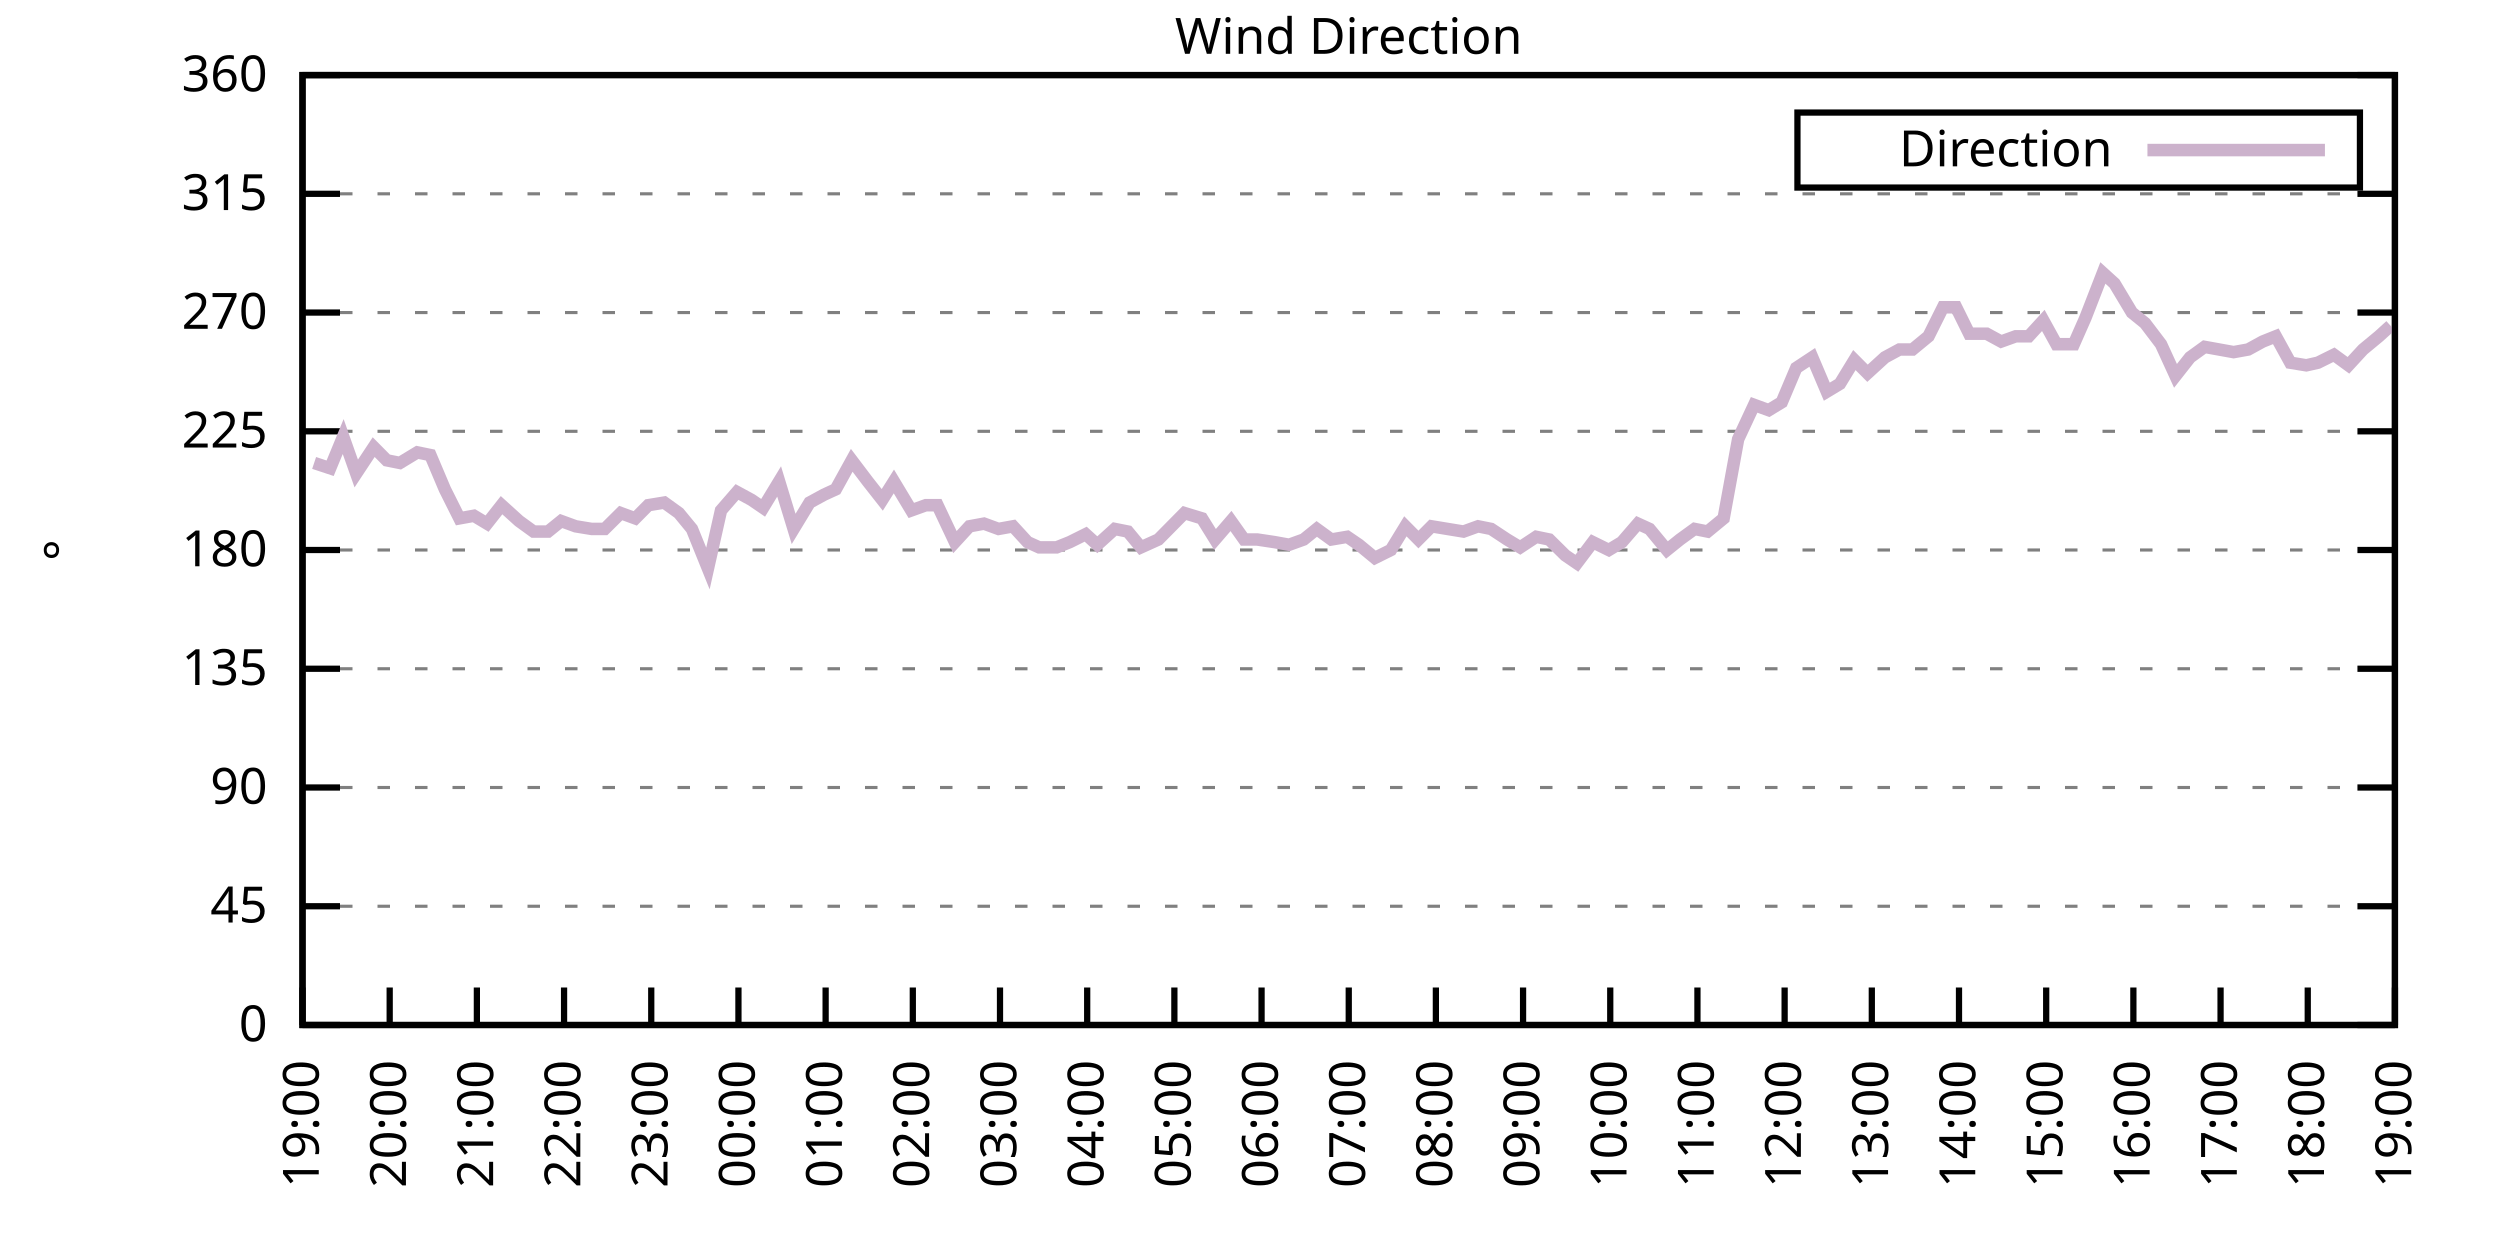
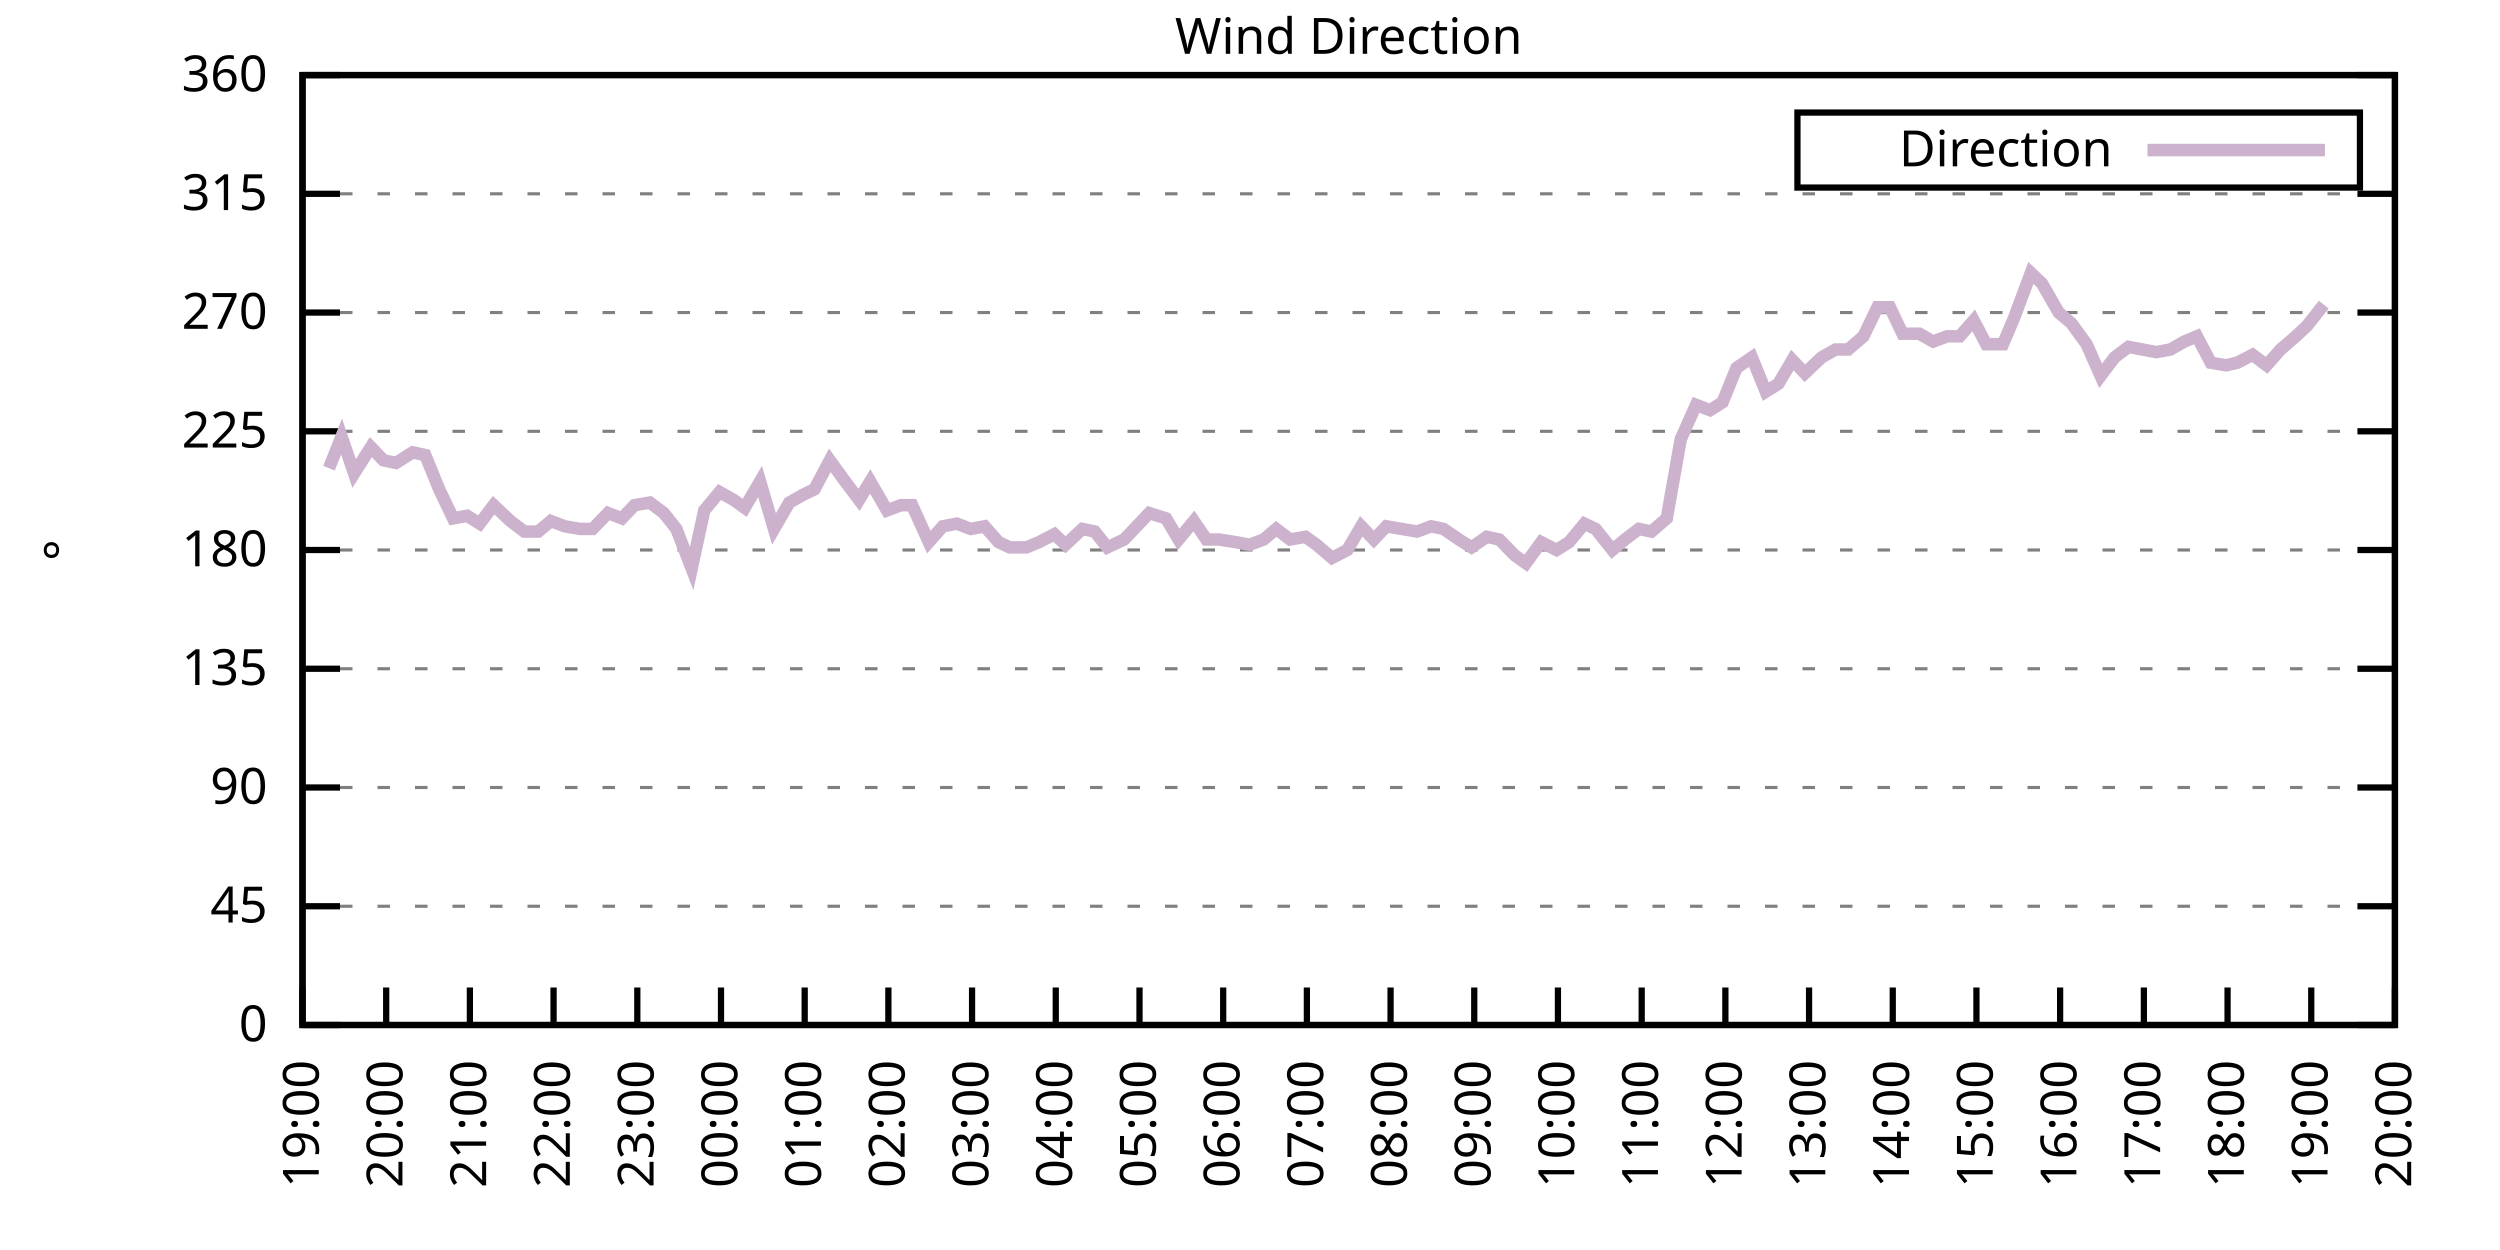
<svg xmlns="http://www.w3.org/2000/svg" xmlns:xlink="http://www.w3.org/1999/xlink" width="400" height="200" viewBox="0 0 400 200">
  <g id="gnuplot_canvas">
    <rect x="0" y="0" width="400" height="200" fill="none" />
    <defs>
      <circle id="gpDot" r="0.5" stroke-width="0.5" stroke="currentColor" />
      <path id="gpPt0" stroke-width="0.333" stroke="currentColor" d="M-1,0 h2 M0,-1 v2" />
      <path id="gpPt1" stroke-width="0.333" stroke="currentColor" d="M-1,-1 L1,1 M1,-1 L-1,1" />
      <path id="gpPt2" stroke-width="0.333" stroke="currentColor" d="M-1,0 L1,0 M0,-1 L0,1 M-1,-1 L1,1 M-1,1 L1,-1" />
      <rect id="gpPt3" stroke-width="0.333" stroke="currentColor" x="-1" y="-1" width="2" height="2" />
      <rect id="gpPt4" stroke-width="0.333" stroke="currentColor" fill="currentColor" x="-1" y="-1" width="2" height="2" />
      <circle id="gpPt5" stroke-width="0.333" stroke="currentColor" cx="0" cy="0" r="1" />
      <use xlink:href="#gpPt5" id="gpPt6" fill="currentColor" stroke="none" />
      <path id="gpPt7" stroke-width="0.333" stroke="currentColor" d="M0,-1.33 L-1.33,0.67 L1.33,0.67 z" />
      <use xlink:href="#gpPt7" id="gpPt8" fill="currentColor" stroke="none" />
      <use xlink:href="#gpPt7" id="gpPt9" stroke="currentColor" transform="rotate(180)" />
      <use xlink:href="#gpPt9" id="gpPt10" fill="currentColor" stroke="none" />
      <use xlink:href="#gpPt3" id="gpPt11" stroke="currentColor" transform="rotate(45)" />
      <use xlink:href="#gpPt11" id="gpPt12" fill="currentColor" stroke="none" />
      <path id="gpPt13" stroke-width="0.333" stroke="currentColor" d="M0,1.330 L1.265,0.411 L0.782,-1.067 L-0.782,-1.076 L-1.265,0.411 z" />
      <use xlink:href="#gpPt13" id="gpPt14" fill="currentColor" stroke="none" />
      <filter id="textbox" filterUnits="objectBoundingBox" x="0" y="0" height="1" width="1">
        <feFlood flood-color="white" flood-opacity="1" result="bgnd" />
        <feComposite in="SourceGraphic" in2="bgnd" operator="atop" />
      </filter>
      <filter id="greybox" filterUnits="objectBoundingBox" x="0" y="0" height="1" width="1">
        <feFlood flood-color="lightgrey" flood-opacity="1" result="grey" />
        <feComposite in="SourceGraphic" in2="grey" operator="atop" />
      </filter>
    </defs>
    <g fill="none" color="white" stroke="currentColor" stroke-width="1.00" stroke-linecap="butt" stroke-linejoin="miter">
</g>
    <g fill="none" color="black" stroke="currentColor" stroke-width="1.00" stroke-linecap="butt" stroke-linejoin="miter">
      <g stroke="none" shape-rendering="crispEdges">
        <polygon fill="rgb(255, 255, 255)" points="48.40,164.00 383.18,164.00 383.18,12.02 48.40,12.02 " />
      </g>
    </g>
    <g fill="none" color="black" stroke="currentColor" stroke-width="1.00" stroke-linecap="butt" stroke-linejoin="miter">
</g>
    <g fill="none" color="black" stroke="black" stroke-width="0.50" stroke-linecap="butt" stroke-linejoin="miter">
</g>
    <g fill="none" color="gray" stroke="currentColor" stroke-width="0.50" stroke-linecap="butt" stroke-linejoin="miter">
      <path stroke="gray" stroke-dasharray="2,4" class="gridline" d="M48.40,164.00 L383.19,164.00  " />
    </g>
    <g fill="none" color="gray" stroke="gray" stroke-width="1.00" stroke-linecap="butt" stroke-linejoin="miter">
</g>
    <g fill="none" color="black" stroke="currentColor" stroke-width="1.00" stroke-linecap="butt" stroke-linejoin="miter">
      <path stroke="black" d="M48.40,164.00 L54.40,164.00 M383.19,164.00 L377.19,164.00  " />
      <g transform="translate(42.80,166.60)" stroke="none" fill="black" font-family="Sans" font-size="8.00" text-anchor="end">
        <text>
          <tspan font-family="Sans"> 0</tspan>
        </text>
      </g>
    </g>
    <g fill="none" color="black" stroke="currentColor" stroke-width="1.00" stroke-linecap="butt" stroke-linejoin="miter">
</g>
    <g fill="none" color="black" stroke="black" stroke-width="0.50" stroke-linecap="butt" stroke-linejoin="miter">
</g>
    <g fill="none" color="gray" stroke="currentColor" stroke-width="0.50" stroke-linecap="butt" stroke-linejoin="miter">
      <path stroke="gray" stroke-dasharray="2,4" class="gridline" d="M48.40,145.00 L383.19,145.00  " />
    </g>
    <g fill="none" color="gray" stroke="gray" stroke-width="1.00" stroke-linecap="butt" stroke-linejoin="miter">
</g>
    <g fill="none" color="black" stroke="currentColor" stroke-width="1.00" stroke-linecap="butt" stroke-linejoin="miter">
      <path stroke="black" d="M48.40,145.00 L54.40,145.00 M383.19,145.00 L377.19,145.00  " />
      <g transform="translate(42.80,147.60)" stroke="none" fill="black" font-family="Sans" font-size="8.00" text-anchor="end">
        <text>
          <tspan font-family="Sans"> 45</tspan>
        </text>
      </g>
    </g>
    <g fill="none" color="black" stroke="currentColor" stroke-width="1.00" stroke-linecap="butt" stroke-linejoin="miter">
</g>
    <g fill="none" color="black" stroke="black" stroke-width="0.50" stroke-linecap="butt" stroke-linejoin="miter">
</g>
    <g fill="none" color="gray" stroke="currentColor" stroke-width="0.50" stroke-linecap="butt" stroke-linejoin="miter">
      <path stroke="gray" stroke-dasharray="2,4" class="gridline" d="M48.40,126.00 L383.19,126.00  " />
    </g>
    <g fill="none" color="gray" stroke="gray" stroke-width="1.00" stroke-linecap="butt" stroke-linejoin="miter">
</g>
    <g fill="none" color="black" stroke="currentColor" stroke-width="1.00" stroke-linecap="butt" stroke-linejoin="miter">
      <path stroke="black" d="M48.40,126.00 L54.40,126.00 M383.19,126.00 L377.19,126.00  " />
      <g transform="translate(42.80,128.60)" stroke="none" fill="black" font-family="Sans" font-size="8.00" text-anchor="end">
        <text>
          <tspan font-family="Sans"> 90</tspan>
        </text>
      </g>
    </g>
    <g fill="none" color="black" stroke="currentColor" stroke-width="1.00" stroke-linecap="butt" stroke-linejoin="miter">
</g>
    <g fill="none" color="black" stroke="black" stroke-width="0.50" stroke-linecap="butt" stroke-linejoin="miter">
</g>
    <g fill="none" color="gray" stroke="currentColor" stroke-width="0.50" stroke-linecap="butt" stroke-linejoin="miter">
      <path stroke="gray" stroke-dasharray="2,4" class="gridline" d="M48.40,107.00 L383.19,107.00  " />
    </g>
    <g fill="none" color="gray" stroke="gray" stroke-width="1.00" stroke-linecap="butt" stroke-linejoin="miter">
</g>
    <g fill="none" color="black" stroke="currentColor" stroke-width="1.00" stroke-linecap="butt" stroke-linejoin="miter">
      <path stroke="black" d="M48.40,107.00 L54.40,107.00 M383.19,107.00 L377.19,107.00  " />
      <g transform="translate(42.80,109.60)" stroke="none" fill="black" font-family="Sans" font-size="8.00" text-anchor="end">
        <text>
          <tspan font-family="Sans"> 135</tspan>
        </text>
      </g>
    </g>
    <g fill="none" color="black" stroke="currentColor" stroke-width="1.00" stroke-linecap="butt" stroke-linejoin="miter">
</g>
    <g fill="none" color="black" stroke="black" stroke-width="0.50" stroke-linecap="butt" stroke-linejoin="miter">
</g>
    <g fill="none" color="gray" stroke="currentColor" stroke-width="0.50" stroke-linecap="butt" stroke-linejoin="miter">
      <path stroke="gray" stroke-dasharray="2,4" class="gridline" d="M48.40,88.00 L383.19,88.00  " />
    </g>
    <g fill="none" color="gray" stroke="gray" stroke-width="1.00" stroke-linecap="butt" stroke-linejoin="miter">
</g>
    <g fill="none" color="black" stroke="currentColor" stroke-width="1.00" stroke-linecap="butt" stroke-linejoin="miter">
      <path stroke="black" d="M48.40,88.00 L54.40,88.00 M383.19,88.00 L377.19,88.00  " />
      <g transform="translate(42.80,90.60)" stroke="none" fill="black" font-family="Sans" font-size="8.00" text-anchor="end">
        <text>
          <tspan font-family="Sans"> 180</tspan>
        </text>
      </g>
    </g>
    <g fill="none" color="black" stroke="currentColor" stroke-width="1.00" stroke-linecap="butt" stroke-linejoin="miter">
</g>
    <g fill="none" color="black" stroke="black" stroke-width="0.50" stroke-linecap="butt" stroke-linejoin="miter">
</g>
    <g fill="none" color="gray" stroke="currentColor" stroke-width="0.50" stroke-linecap="butt" stroke-linejoin="miter">
      <path stroke="gray" stroke-dasharray="2,4" class="gridline" d="M48.40,69.01 L383.19,69.01  " />
    </g>
    <g fill="none" color="gray" stroke="gray" stroke-width="1.00" stroke-linecap="butt" stroke-linejoin="miter">
</g>
    <g fill="none" color="black" stroke="currentColor" stroke-width="1.00" stroke-linecap="butt" stroke-linejoin="miter">
      <path stroke="black" d="M48.40,69.01 L54.40,69.01 M383.19,69.01 L377.19,69.01  " />
      <g transform="translate(42.80,71.61)" stroke="none" fill="black" font-family="Sans" font-size="8.00" text-anchor="end">
        <text>
          <tspan font-family="Sans"> 225</tspan>
        </text>
      </g>
    </g>
    <g fill="none" color="black" stroke="currentColor" stroke-width="1.00" stroke-linecap="butt" stroke-linejoin="miter">
</g>
    <g fill="none" color="black" stroke="black" stroke-width="0.50" stroke-linecap="butt" stroke-linejoin="miter">
</g>
    <g fill="none" color="gray" stroke="currentColor" stroke-width="0.50" stroke-linecap="butt" stroke-linejoin="miter">
      <path stroke="gray" stroke-dasharray="2,4" class="gridline" d="M48.40,50.01 L383.19,50.01  " />
    </g>
    <g fill="none" color="gray" stroke="gray" stroke-width="1.00" stroke-linecap="butt" stroke-linejoin="miter">
</g>
    <g fill="none" color="black" stroke="currentColor" stroke-width="1.00" stroke-linecap="butt" stroke-linejoin="miter">
      <path stroke="black" d="M48.40,50.01 L54.40,50.01 M383.19,50.01 L377.19,50.01  " />
      <g transform="translate(42.80,52.61)" stroke="none" fill="black" font-family="Sans" font-size="8.00" text-anchor="end">
        <text>
          <tspan font-family="Sans"> 270</tspan>
        </text>
      </g>
    </g>
    <g fill="none" color="black" stroke="currentColor" stroke-width="1.00" stroke-linecap="butt" stroke-linejoin="miter">
</g>
    <g fill="none" color="black" stroke="black" stroke-width="0.50" stroke-linecap="butt" stroke-linejoin="miter">
</g>
    <g fill="none" color="gray" stroke="currentColor" stroke-width="0.50" stroke-linecap="butt" stroke-linejoin="miter">
      <path stroke="gray" stroke-dasharray="2,4" class="gridline" d="M48.40,31.01 L383.19,31.01  " />
    </g>
    <g fill="none" color="gray" stroke="gray" stroke-width="1.00" stroke-linecap="butt" stroke-linejoin="miter">
</g>
    <g fill="none" color="black" stroke="currentColor" stroke-width="1.00" stroke-linecap="butt" stroke-linejoin="miter">
      <path stroke="black" d="M48.40,31.01 L54.40,31.01 M383.19,31.01 L377.19,31.01  " />
      <g transform="translate(42.80,33.61)" stroke="none" fill="black" font-family="Sans" font-size="8.00" text-anchor="end">
        <text>
          <tspan font-family="Sans"> 315</tspan>
        </text>
      </g>
    </g>
    <g fill="none" color="black" stroke="currentColor" stroke-width="1.00" stroke-linecap="butt" stroke-linejoin="miter">
</g>
    <g fill="none" color="black" stroke="black" stroke-width="0.50" stroke-linecap="butt" stroke-linejoin="miter">
</g>
    <g fill="none" color="gray" stroke="currentColor" stroke-width="0.50" stroke-linecap="butt" stroke-linejoin="miter">
      <path stroke="gray" stroke-dasharray="2,4" class="gridline" d="M48.40,12.01 L383.19,12.01  " />
    </g>
    <g fill="none" color="gray" stroke="gray" stroke-width="1.00" stroke-linecap="butt" stroke-linejoin="miter">
</g>
    <g fill="none" color="black" stroke="currentColor" stroke-width="1.00" stroke-linecap="butt" stroke-linejoin="miter">
      <path stroke="black" d="M48.40,12.01 L54.40,12.01 M383.19,12.01 L377.19,12.01  " />
      <g transform="translate(42.80,14.61)" stroke="none" fill="black" font-family="Sans" font-size="8.00" text-anchor="end">
        <text>
          <tspan font-family="Sans"> 360</tspan>
        </text>
      </g>
    </g>
    <g fill="none" color="black" stroke="currentColor" stroke-width="1.00" stroke-linecap="butt" stroke-linejoin="miter">
      <path stroke="black" d="M48.40,164.00 L48.40,158.00  " />
      <g transform="translate(51.00,169.60) rotate(270.00)" stroke="none" fill="black" font-family="Sans" font-size="8.00" text-anchor="end">
        <text>
          <tspan font-family="Sans">19:00</tspan>
        </text>
      </g>
    </g>
    <g fill="none" color="black" stroke="currentColor" stroke-width="1.00" stroke-linecap="butt" stroke-linejoin="miter">
-       <path stroke="black" d="M62.35,164.00 L62.35,158.00  " />
-       <g transform="translate(64.95,169.60) rotate(270.00)" stroke="none" fill="black" font-family="Sans" font-size="8.00" text-anchor="end">
+       <path stroke="black" d="M61.79,164.00 L61.79,158.00  " />
+       <g transform="translate(64.39,169.60) rotate(270.00)" stroke="none" fill="black" font-family="Sans" font-size="8.00" text-anchor="end">
        <text>
          <tspan font-family="Sans">20:00</tspan>
        </text>
      </g>
    </g>
    <g fill="none" color="black" stroke="currentColor" stroke-width="1.00" stroke-linecap="butt" stroke-linejoin="miter">
-       <path stroke="black" d="M76.30,164.00 L76.30,158.00  " />
-       <g transform="translate(78.90,169.60) rotate(270.00)" stroke="none" fill="black" font-family="Sans" font-size="8.00" text-anchor="end">
+       <path stroke="black" d="M75.18,164.00 L75.18,158.00  " />
+       <g transform="translate(77.78,169.60) rotate(270.00)" stroke="none" fill="black" font-family="Sans" font-size="8.00" text-anchor="end">
        <text>
          <tspan font-family="Sans">21:00</tspan>
        </text>
      </g>
    </g>
    <g fill="none" color="black" stroke="currentColor" stroke-width="1.00" stroke-linecap="butt" stroke-linejoin="miter">
-       <path stroke="black" d="M90.25,164.00 L90.25,158.00  " />
-       <g transform="translate(92.85,169.60) rotate(270.00)" stroke="none" fill="black" font-family="Sans" font-size="8.00" text-anchor="end">
+       <path stroke="black" d="M88.57,164.00 L88.57,158.00  " />
+       <g transform="translate(91.17,169.60) rotate(270.00)" stroke="none" fill="black" font-family="Sans" font-size="8.00" text-anchor="end">
        <text>
          <tspan font-family="Sans">22:00</tspan>
        </text>
      </g>
    </g>
    <g fill="none" color="black" stroke="currentColor" stroke-width="1.00" stroke-linecap="butt" stroke-linejoin="miter">
-       <path stroke="black" d="M104.20,164.00 L104.20,158.00  " />
-       <g transform="translate(106.80,169.60) rotate(270.00)" stroke="none" fill="black" font-family="Sans" font-size="8.00" text-anchor="end">
+       <path stroke="black" d="M101.97,164.00 L101.97,158.00  " />
+       <g transform="translate(104.57,169.60) rotate(270.00)" stroke="none" fill="black" font-family="Sans" font-size="8.00" text-anchor="end">
        <text>
          <tspan font-family="Sans">23:00</tspan>
        </text>
      </g>
    </g>
    <g fill="none" color="black" stroke="currentColor" stroke-width="1.00" stroke-linecap="butt" stroke-linejoin="miter">
-       <path stroke="black" d="M118.15,164.00 L118.15,158.00  " />
-       <g transform="translate(120.75,169.60) rotate(270.00)" stroke="none" fill="black" font-family="Sans" font-size="8.00" text-anchor="end">
+       <path stroke="black" d="M115.36,164.00 L115.36,158.00  " />
+       <g transform="translate(117.96,169.60) rotate(270.00)" stroke="none" fill="black" font-family="Sans" font-size="8.00" text-anchor="end">
        <text>
          <tspan font-family="Sans">00:00</tspan>
        </text>
      </g>
    </g>
    <g fill="none" color="black" stroke="currentColor" stroke-width="1.00" stroke-linecap="butt" stroke-linejoin="miter">
-       <path stroke="black" d="M132.10,164.00 L132.10,158.00  " />
-       <g transform="translate(134.70,169.60) rotate(270.00)" stroke="none" fill="black" font-family="Sans" font-size="8.00" text-anchor="end">
+       <path stroke="black" d="M128.75,164.00 L128.75,158.00  " />
+       <g transform="translate(131.35,169.60) rotate(270.00)" stroke="none" fill="black" font-family="Sans" font-size="8.00" text-anchor="end">
        <text>
          <tspan font-family="Sans">01:00</tspan>
        </text>
      </g>
    </g>
    <g fill="none" color="black" stroke="currentColor" stroke-width="1.00" stroke-linecap="butt" stroke-linejoin="miter">
-       <path stroke="black" d="M146.05,164.00 L146.05,158.00  " />
-       <g transform="translate(148.65,169.60) rotate(270.00)" stroke="none" fill="black" font-family="Sans" font-size="8.00" text-anchor="end">
+       <path stroke="black" d="M142.14,164.00 L142.14,158.00  " />
+       <g transform="translate(144.74,169.60) rotate(270.00)" stroke="none" fill="black" font-family="Sans" font-size="8.00" text-anchor="end">
        <text>
          <tspan font-family="Sans">02:00</tspan>
        </text>
      </g>
    </g>
    <g fill="none" color="black" stroke="currentColor" stroke-width="1.00" stroke-linecap="butt" stroke-linejoin="miter">
-       <path stroke="black" d="M160.00,164.00 L160.00,158.00  " />
-       <g transform="translate(162.60,169.60) rotate(270.00)" stroke="none" fill="black" font-family="Sans" font-size="8.00" text-anchor="end">
+       <path stroke="black" d="M155.53,164.00 L155.53,158.00  " />
+       <g transform="translate(158.13,169.60) rotate(270.00)" stroke="none" fill="black" font-family="Sans" font-size="8.00" text-anchor="end">
        <text>
          <tspan font-family="Sans">03:00</tspan>
        </text>
      </g>
    </g>
    <g fill="none" color="black" stroke="currentColor" stroke-width="1.00" stroke-linecap="butt" stroke-linejoin="miter">
-       <path stroke="black" d="M173.95,164.00 L173.95,158.00  " />
-       <g transform="translate(176.55,169.60) rotate(270.00)" stroke="none" fill="black" font-family="Sans" font-size="8.00" text-anchor="end">
+       <path stroke="black" d="M168.92,164.00 L168.92,158.00  " />
+       <g transform="translate(171.52,169.60) rotate(270.00)" stroke="none" fill="black" font-family="Sans" font-size="8.00" text-anchor="end">
        <text>
          <tspan font-family="Sans">04:00</tspan>
        </text>
      </g>
    </g>
    <g fill="none" color="black" stroke="currentColor" stroke-width="1.00" stroke-linecap="butt" stroke-linejoin="miter">
-       <path stroke="black" d="M187.90,164.00 L187.90,158.00  " />
-       <g transform="translate(190.50,169.60) rotate(270.00)" stroke="none" fill="black" font-family="Sans" font-size="8.00" text-anchor="end">
+       <path stroke="black" d="M182.32,164.00 L182.32,158.00  " />
+       <g transform="translate(184.92,169.60) rotate(270.00)" stroke="none" fill="black" font-family="Sans" font-size="8.00" text-anchor="end">
        <text>
          <tspan font-family="Sans">05:00</tspan>
        </text>
      </g>
    </g>
    <g fill="none" color="black" stroke="currentColor" stroke-width="1.00" stroke-linecap="butt" stroke-linejoin="miter">
-       <path stroke="black" d="M201.85,164.00 L201.85,158.00  " />
-       <g transform="translate(204.45,169.60) rotate(270.00)" stroke="none" fill="black" font-family="Sans" font-size="8.00" text-anchor="end">
+       <path stroke="black" d="M195.71,164.00 L195.71,158.00  " />
+       <g transform="translate(198.31,169.60) rotate(270.00)" stroke="none" fill="black" font-family="Sans" font-size="8.00" text-anchor="end">
        <text>
          <tspan font-family="Sans">06:00</tspan>
        </text>
      </g>
    </g>
    <g fill="none" color="black" stroke="currentColor" stroke-width="1.00" stroke-linecap="butt" stroke-linejoin="miter">
-       <path stroke="black" d="M215.80,164.00 L215.80,158.00  " />
-       <g transform="translate(218.40,169.60) rotate(270.00)" stroke="none" fill="black" font-family="Sans" font-size="8.00" text-anchor="end">
+       <path stroke="black" d="M209.10,164.00 L209.10,158.00  " />
+       <g transform="translate(211.70,169.60) rotate(270.00)" stroke="none" fill="black" font-family="Sans" font-size="8.00" text-anchor="end">
        <text>
          <tspan font-family="Sans">07:00</tspan>
        </text>
      </g>
    </g>
    <g fill="none" color="black" stroke="currentColor" stroke-width="1.00" stroke-linecap="butt" stroke-linejoin="miter">
-       <path stroke="black" d="M229.74,164.00 L229.74,158.00  " />
-       <g transform="translate(232.34,169.60) rotate(270.00)" stroke="none" fill="black" font-family="Sans" font-size="8.00" text-anchor="end">
+       <path stroke="black" d="M222.49,164.00 L222.49,158.00  " />
+       <g transform="translate(225.09,169.60) rotate(270.00)" stroke="none" fill="black" font-family="Sans" font-size="8.00" text-anchor="end">
        <text>
          <tspan font-family="Sans">08:00</tspan>
        </text>
      </g>
    </g>
    <g fill="none" color="black" stroke="currentColor" stroke-width="1.00" stroke-linecap="butt" stroke-linejoin="miter">
-       <path stroke="black" d="M243.69,164.00 L243.69,158.00  " />
-       <g transform="translate(246.29,169.60) rotate(270.00)" stroke="none" fill="black" font-family="Sans" font-size="8.00" text-anchor="end">
+       <path stroke="black" d="M235.88,164.00 L235.88,158.00  " />
+       <g transform="translate(238.48,169.60) rotate(270.00)" stroke="none" fill="black" font-family="Sans" font-size="8.00" text-anchor="end">
        <text>
          <tspan font-family="Sans">09:00</tspan>
        </text>
      </g>
    </g>
    <g fill="none" color="black" stroke="currentColor" stroke-width="1.00" stroke-linecap="butt" stroke-linejoin="miter">
-       <path stroke="black" d="M257.64,164.00 L257.64,158.00  " />
-       <g transform="translate(260.24,169.60) rotate(270.00)" stroke="none" fill="black" font-family="Sans" font-size="8.00" text-anchor="end">
+       <path stroke="black" d="M249.27,164.00 L249.27,158.00  " />
+       <g transform="translate(251.87,169.60) rotate(270.00)" stroke="none" fill="black" font-family="Sans" font-size="8.00" text-anchor="end">
        <text>
          <tspan font-family="Sans">10:00</tspan>
        </text>
      </g>
    </g>
    <g fill="none" color="black" stroke="currentColor" stroke-width="1.00" stroke-linecap="butt" stroke-linejoin="miter">
-       <path stroke="black" d="M271.59,164.00 L271.59,158.00  " />
-       <g transform="translate(274.19,169.60) rotate(270.00)" stroke="none" fill="black" font-family="Sans" font-size="8.00" text-anchor="end">
+       <path stroke="black" d="M262.67,164.00 L262.67,158.00  " />
+       <g transform="translate(265.27,169.60) rotate(270.00)" stroke="none" fill="black" font-family="Sans" font-size="8.00" text-anchor="end">
        <text>
          <tspan font-family="Sans">11:00</tspan>
        </text>
      </g>
    </g>
    <g fill="none" color="black" stroke="currentColor" stroke-width="1.00" stroke-linecap="butt" stroke-linejoin="miter">
-       <path stroke="black" d="M285.54,164.00 L285.54,158.00  " />
-       <g transform="translate(288.14,169.60) rotate(270.00)" stroke="none" fill="black" font-family="Sans" font-size="8.00" text-anchor="end">
+       <path stroke="black" d="M276.06,164.00 L276.06,158.00  " />
+       <g transform="translate(278.66,169.60) rotate(270.00)" stroke="none" fill="black" font-family="Sans" font-size="8.00" text-anchor="end">
        <text>
          <tspan font-family="Sans">12:00</tspan>
        </text>
      </g>
    </g>
    <g fill="none" color="black" stroke="currentColor" stroke-width="1.00" stroke-linecap="butt" stroke-linejoin="miter">
-       <path stroke="black" d="M299.49,164.00 L299.49,158.00  " />
-       <g transform="translate(302.09,169.60) rotate(270.00)" stroke="none" fill="black" font-family="Sans" font-size="8.00" text-anchor="end">
+       <path stroke="black" d="M289.45,164.00 L289.45,158.00  " />
+       <g transform="translate(292.05,169.60) rotate(270.00)" stroke="none" fill="black" font-family="Sans" font-size="8.00" text-anchor="end">
        <text>
          <tspan font-family="Sans">13:00</tspan>
        </text>
      </g>
    </g>
    <g fill="none" color="black" stroke="currentColor" stroke-width="1.00" stroke-linecap="butt" stroke-linejoin="miter">
-       <path stroke="black" d="M313.44,164.00 L313.44,158.00  " />
-       <g transform="translate(316.04,169.60) rotate(270.00)" stroke="none" fill="black" font-family="Sans" font-size="8.00" text-anchor="end">
+       <path stroke="black" d="M302.84,164.00 L302.84,158.00  " />
+       <g transform="translate(305.44,169.60) rotate(270.00)" stroke="none" fill="black" font-family="Sans" font-size="8.00" text-anchor="end">
        <text>
          <tspan font-family="Sans">14:00</tspan>
        </text>
      </g>
    </g>
    <g fill="none" color="black" stroke="currentColor" stroke-width="1.00" stroke-linecap="butt" stroke-linejoin="miter">
-       <path stroke="black" d="M327.39,164.00 L327.39,158.00  " />
-       <g transform="translate(329.99,169.60) rotate(270.00)" stroke="none" fill="black" font-family="Sans" font-size="8.00" text-anchor="end">
+       <path stroke="black" d="M316.23,164.00 L316.23,158.00  " />
+       <g transform="translate(318.83,169.60) rotate(270.00)" stroke="none" fill="black" font-family="Sans" font-size="8.00" text-anchor="end">
        <text>
          <tspan font-family="Sans">15:00</tspan>
        </text>
      </g>
    </g>
    <g fill="none" color="black" stroke="currentColor" stroke-width="1.00" stroke-linecap="butt" stroke-linejoin="miter">
-       <path stroke="black" d="M341.34,164.00 L341.34,158.00  " />
-       <g transform="translate(343.94,169.60) rotate(270.00)" stroke="none" fill="black" font-family="Sans" font-size="8.00" text-anchor="end">
+       <path stroke="black" d="M329.62,164.00 L329.62,158.00  " />
+       <g transform="translate(332.22,169.60) rotate(270.00)" stroke="none" fill="black" font-family="Sans" font-size="8.00" text-anchor="end">
        <text>
          <tspan font-family="Sans">16:00</tspan>
        </text>
      </g>
    </g>
    <g fill="none" color="black" stroke="currentColor" stroke-width="1.00" stroke-linecap="butt" stroke-linejoin="miter">
-       <path stroke="black" d="M355.29,164.00 L355.29,158.00  " />
-       <g transform="translate(357.89,169.60) rotate(270.00)" stroke="none" fill="black" font-family="Sans" font-size="8.00" text-anchor="end">
+       <path stroke="black" d="M343.02,164.00 L343.02,158.00  " />
+       <g transform="translate(345.62,169.60) rotate(270.00)" stroke="none" fill="black" font-family="Sans" font-size="8.00" text-anchor="end">
        <text>
          <tspan font-family="Sans">17:00</tspan>
        </text>
      </g>
    </g>
    <g fill="none" color="black" stroke="currentColor" stroke-width="1.00" stroke-linecap="butt" stroke-linejoin="miter">
-       <path stroke="black" d="M369.24,164.00 L369.24,158.00  " />
-       <g transform="translate(371.84,169.60) rotate(270.00)" stroke="none" fill="black" font-family="Sans" font-size="8.00" text-anchor="end">
+       <path stroke="black" d="M356.41,164.00 L356.41,158.00  " />
+       <g transform="translate(359.01,169.60) rotate(270.00)" stroke="none" fill="black" font-family="Sans" font-size="8.00" text-anchor="end">
        <text>
          <tspan font-family="Sans">18:00</tspan>
+         </text>
+       </g>
+     </g>
+     <g fill="none" color="black" stroke="currentColor" stroke-width="1.00" stroke-linecap="butt" stroke-linejoin="miter">
+       <path stroke="black" d="M369.80,164.00 L369.80,158.00  " />
+       <g transform="translate(372.40,169.60) rotate(270.00)" stroke="none" fill="black" font-family="Sans" font-size="8.00" text-anchor="end">
+         <text>
+           <tspan font-family="Sans">19:00</tspan>
        </text>
      </g>
    </g>
    <g fill="none" color="black" stroke="currentColor" stroke-width="1.00" stroke-linecap="butt" stroke-linejoin="miter">
      <path stroke="black" d="M383.19,164.00 L383.19,158.00  " />
      <g transform="translate(385.79,169.60) rotate(270.00)" stroke="none" fill="black" font-family="Sans" font-size="8.00" text-anchor="end">
        <text>
-           <tspan font-family="Sans">19:00</tspan>
+           <tspan font-family="Sans">20:00</tspan>
        </text>
      </g>
    </g>
    <g fill="none" color="black" stroke="currentColor" stroke-width="1.00" stroke-linecap="butt" stroke-linejoin="miter">
</g>
    <g fill="none" color="black" stroke="currentColor" stroke-width="1.00" stroke-linecap="butt" stroke-linejoin="miter">
      <path stroke="black" d="M48.40,12.01 L48.40,164.00 L383.19,164.00 L383.19,12.01 L48.40,12.01 Z  " />
    </g>
    <g fill="none" color="black" stroke="currentColor" stroke-width="1.00" stroke-linecap="butt" stroke-linejoin="miter">
</g>
    <g fill="none" color="black" stroke="currentColor" stroke-width="1.00" stroke-linecap="butt" stroke-linejoin="miter">
      <path stroke="black" d="M287.59,30.01 L287.59,18.01 L377.59,18.01 L377.59,30.01 L287.59,30.01 Z  " />
    </g>
    <g id="Wind_direction_plot_1">
      <g fill="none" color="white" stroke="black" stroke-width="2.00" stroke-linecap="butt" stroke-linejoin="miter">
</g>
      <g fill="none" color="black" stroke="currentColor" stroke-width="2.00" stroke-linecap="butt" stroke-linejoin="miter">
        <g transform="translate(337.99,26.61)" stroke="none" fill="black" font-family="Sans" font-size="8.00" text-anchor="end">
          <text>
            <tspan font-family="Sans">Direction</tspan>
          </text>
        </g>
      </g>
      <g fill="none" color="black" stroke="currentColor" stroke-width="2.00" stroke-linecap="butt" stroke-linejoin="miter">
-         <path stroke="rgb(204, 178, 204)" d="M343.59,24.01 L371.99,24.01 M50.26,74.07 L52.82,74.92 L54.91,69.85 L57.00,75.76 L59.79,71.54 L61.88,73.65   L63.98,74.07 L66.77,72.38 L68.86,72.81 L71.18,78.29 L73.51,82.94 L75.83,82.52 L77.93,83.78 L80.25,80.83   L83.04,83.36 L85.37,85.05 L87.69,85.05 L89.78,83.36 L92.11,84.21 L94.67,84.63 L96.76,84.63 L99.32,82.09   L101.64,82.94 L103.73,80.83 L106.29,80.41 L108.62,82.09 L110.71,84.63 L113.27,90.96 L115.36,81.67 L117.92,78.72   L120.24,79.98 L122.10,81.25 L124.66,77.03 L126.98,84.63 L129.54,80.41 L131.87,79.14 L133.72,78.29 L136.28,73.65   L138.84,77.03 L141.16,79.98 L143.02,77.03 L145.81,81.67 L148.14,80.83 L150.00,80.83 L152.79,86.74 L155.11,84.21   L157.44,83.78 L159.76,84.63 L162.09,84.21 L164.41,86.74 L166.27,87.58 L169.06,87.58 L171.16,86.74 L173.71,85.47   L175.57,87.16 L178.36,84.63 L180.46,85.05 L182.55,87.58 L185.34,86.32 L189.52,82.09 L192.31,82.94 L194.41,86.32   L196.96,83.36 L199.06,86.32 L201.15,86.32 L203.94,86.74 L206.26,87.16 L208.59,86.32 L210.68,84.63 L213.01,86.32   L215.56,85.89 L217.42,87.16 L219.98,89.27 L222.54,88.00 L224.86,84.21 L226.95,86.32 L229.05,84.21 L231.60,84.63   L234.16,85.05 L236.49,84.21 L238.58,84.63 L241.14,86.32 L243.23,87.58 L245.79,85.89 L247.88,86.32 L250.44,88.85   L252.30,90.12 L254.85,86.74 L257.41,88.00 L259.50,86.74 L262.06,83.78 L263.92,84.63 L266.71,88.00 L268.80,86.32   L271.13,84.63 L273.22,85.05 L275.78,82.94 L278.10,70.27 L280.66,64.78 L282.99,65.63 L285.08,64.36 L287.40,58.87   L289.96,57.18 L292.29,62.67 L294.38,61.41 L296.70,57.61 L298.80,59.72 L301.58,57.18 L303.91,55.92 L306.00,55.92   L308.56,53.81 L310.88,49.16 L312.98,49.16 L315.07,53.39 L317.86,53.39 L320.18,54.65 L322.51,53.81 L324.60,53.81   L326.93,51.27 L329.02,55.07 L331.81,55.07 L333.67,50.85 L336.46,43.67 L338.32,45.36 L341.11,50.01 L343.20,51.70   L345.76,55.07 L348.08,60.14 L350.41,57.18 L352.73,55.50 L355.06,55.92 L357.38,56.34 L359.71,55.92 L362.03,54.65   L364.13,53.81 L366.45,58.03 L369.01,58.45 L370.87,58.03 L373.43,56.76 L375.75,58.45 L378.08,55.92 L380.63,53.81   L382.49,52.12  " />
+         <path stroke="rgb(204, 178, 204)" d="M343.59,24.01 L371.99,24.01 M52.64,74.92 L54.65,69.85 L56.66,75.76 L59.34,71.54 L61.35,73.65 L63.35,74.07   L66.03,72.38 L68.04,72.81 L70.27,78.29 L72.50,82.94 L74.74,82.52 L76.75,83.78 L78.98,80.83 L81.66,83.36   L83.89,85.05 L86.12,85.05 L88.13,83.36 L90.36,84.21 L92.82,84.63 L94.82,84.63 L97.28,82.09 L99.51,82.94   L101.52,80.83 L103.98,80.41 L106.21,82.09 L108.22,84.63 L110.67,90.96 L112.68,81.67 L115.13,78.72 L117.37,79.98   L119.15,81.25 L121.61,77.03 L123.84,84.63 L126.29,80.41 L128.53,79.14 L130.31,78.29 L132.77,73.65 L135.22,77.03   L137.45,79.98 L139.24,77.03 L141.92,81.67 L144.15,80.83 L145.94,80.83 L148.61,86.74 L150.85,84.21 L153.08,83.78   L155.31,84.63 L157.54,84.21 L159.77,86.74 L161.56,87.58 L164.24,87.58 L166.25,86.74 L168.70,85.47 L170.49,87.16   L173.17,84.63 L175.17,85.05 L177.18,87.58 L179.86,86.32 L183.88,82.09 L186.56,82.94 L188.57,86.32 L191.02,83.36   L193.03,86.32 L195.04,86.32 L197.72,86.74 L199.95,87.16 L202.18,86.32 L204.19,84.63 L206.42,86.32 L208.88,85.89   L210.66,87.16 L213.12,89.27 L215.57,88.00 L217.80,84.21 L219.81,86.32 L221.82,84.21 L224.28,84.63 L226.73,85.05   L228.96,84.21 L230.97,84.63 L233.43,86.32 L235.44,87.58 L237.89,85.89 L239.90,86.32 L242.36,88.85 L244.14,90.12   L246.60,86.74 L249.05,88.00 L251.06,86.74 L253.51,83.78 L255.30,84.63 L257.98,88.00 L259.99,86.32 L262.22,84.63   L264.23,85.05 L266.68,82.94 L268.92,70.27 L271.37,64.78 L273.60,65.63 L275.61,64.36 L277.84,58.87 L280.30,57.18   L282.53,62.67 L284.54,61.41 L286.77,57.61 L288.78,59.72 L291.46,57.18 L293.69,55.92 L295.70,55.92 L298.15,53.81   L300.39,49.16 L302.39,49.16 L304.40,53.39 L307.08,53.39 L309.31,54.65 L311.54,53.81 L313.55,53.81 L315.79,51.27   L317.79,55.07 L320.47,55.07 L322.26,50.85 L324.94,43.67 L326.72,45.36 L329.40,50.01 L331.41,51.70 L333.86,55.07   L336.10,60.14 L338.33,57.18 L340.56,55.50 L342.79,55.92 L345.02,56.34 L347.26,55.92 L349.49,54.65 L351.50,53.81   L353.73,58.03 L356.18,58.45 L357.97,58.03 L360.42,56.76 L362.66,58.45 L364.89,55.92 L367.34,53.81 L369.13,52.12   L371.81,48.74  " />
      </g>
    </g>
    <g fill="none" color="black" stroke="currentColor" stroke-width="2.00" stroke-linecap="butt" stroke-linejoin="miter">
</g>
    <g fill="none" color="black" stroke="black" stroke-width="1.00" stroke-linecap="butt" stroke-linejoin="miter">
</g>
    <g fill="none" color="black" stroke="currentColor" stroke-width="1.00" stroke-linecap="butt" stroke-linejoin="miter">
      <path stroke="black" d="M48.40,12.01 L48.40,164.00 L383.19,164.00 L383.19,12.01 L48.40,12.01 Z  " />
      <g transform="translate(12.80,88.01) rotate(270.00)" stroke="none" fill="black" font-family="Sans" font-size="8.00" text-anchor="middle">
        <text>
          <tspan font-family="Sans">°</tspan>
        </text>
      </g>
    </g>
    <g fill="none" color="black" stroke="currentColor" stroke-width="1.00" stroke-linecap="butt" stroke-linejoin="miter">
</g>
    <g fill="none" color="black" stroke="currentColor" stroke-width="1.00" stroke-linecap="butt" stroke-linejoin="miter">
      <g transform="translate(215.79,8.61)" stroke="none" fill="black" font-family="Sans" font-size="8.00" text-anchor="middle">
        <text>
          <tspan font-family="Sans">Wind Direction</tspan>
        </text>
      </g>
    </g>
    <g fill="none" color="black" stroke="currentColor" stroke-width="1.00" stroke-linecap="butt" stroke-linejoin="miter">
</g>
  </g>
</svg>
